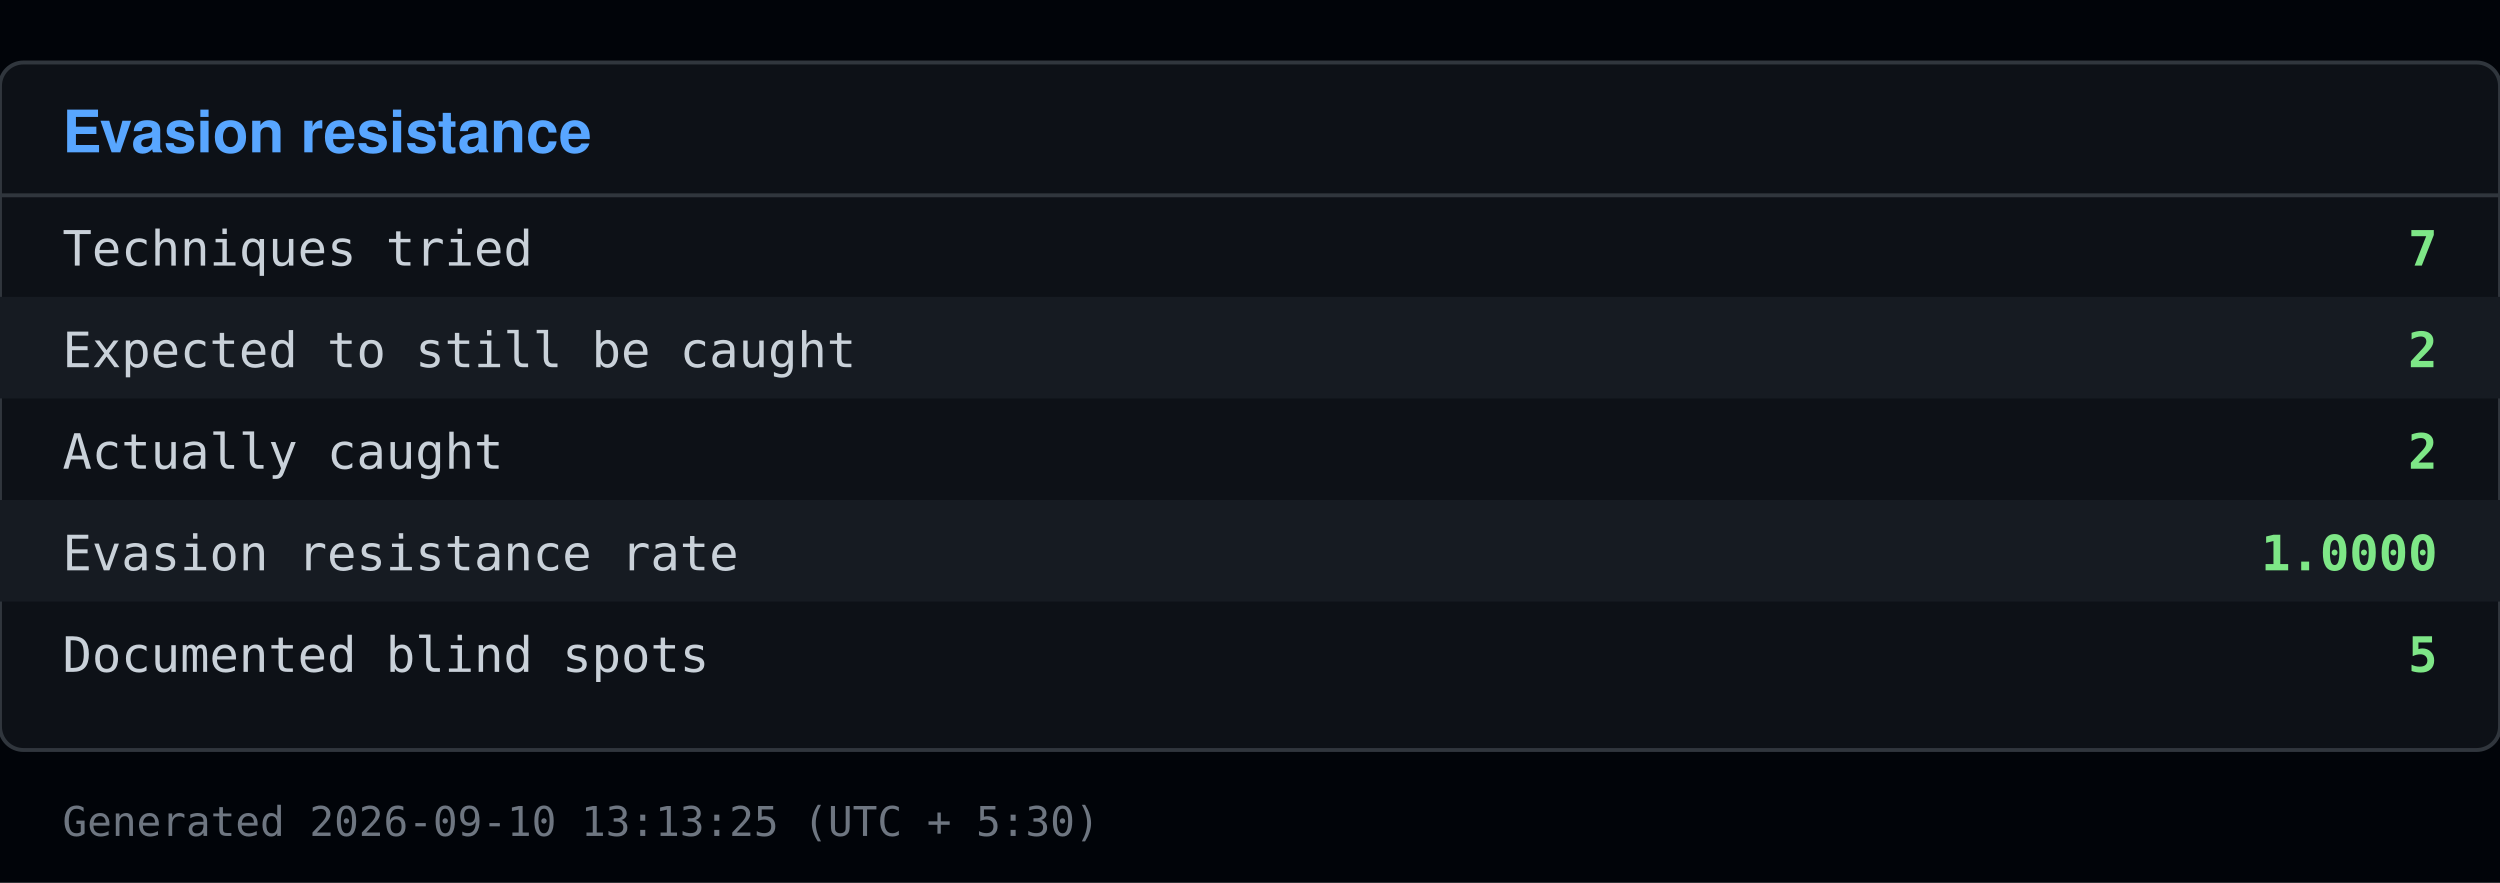
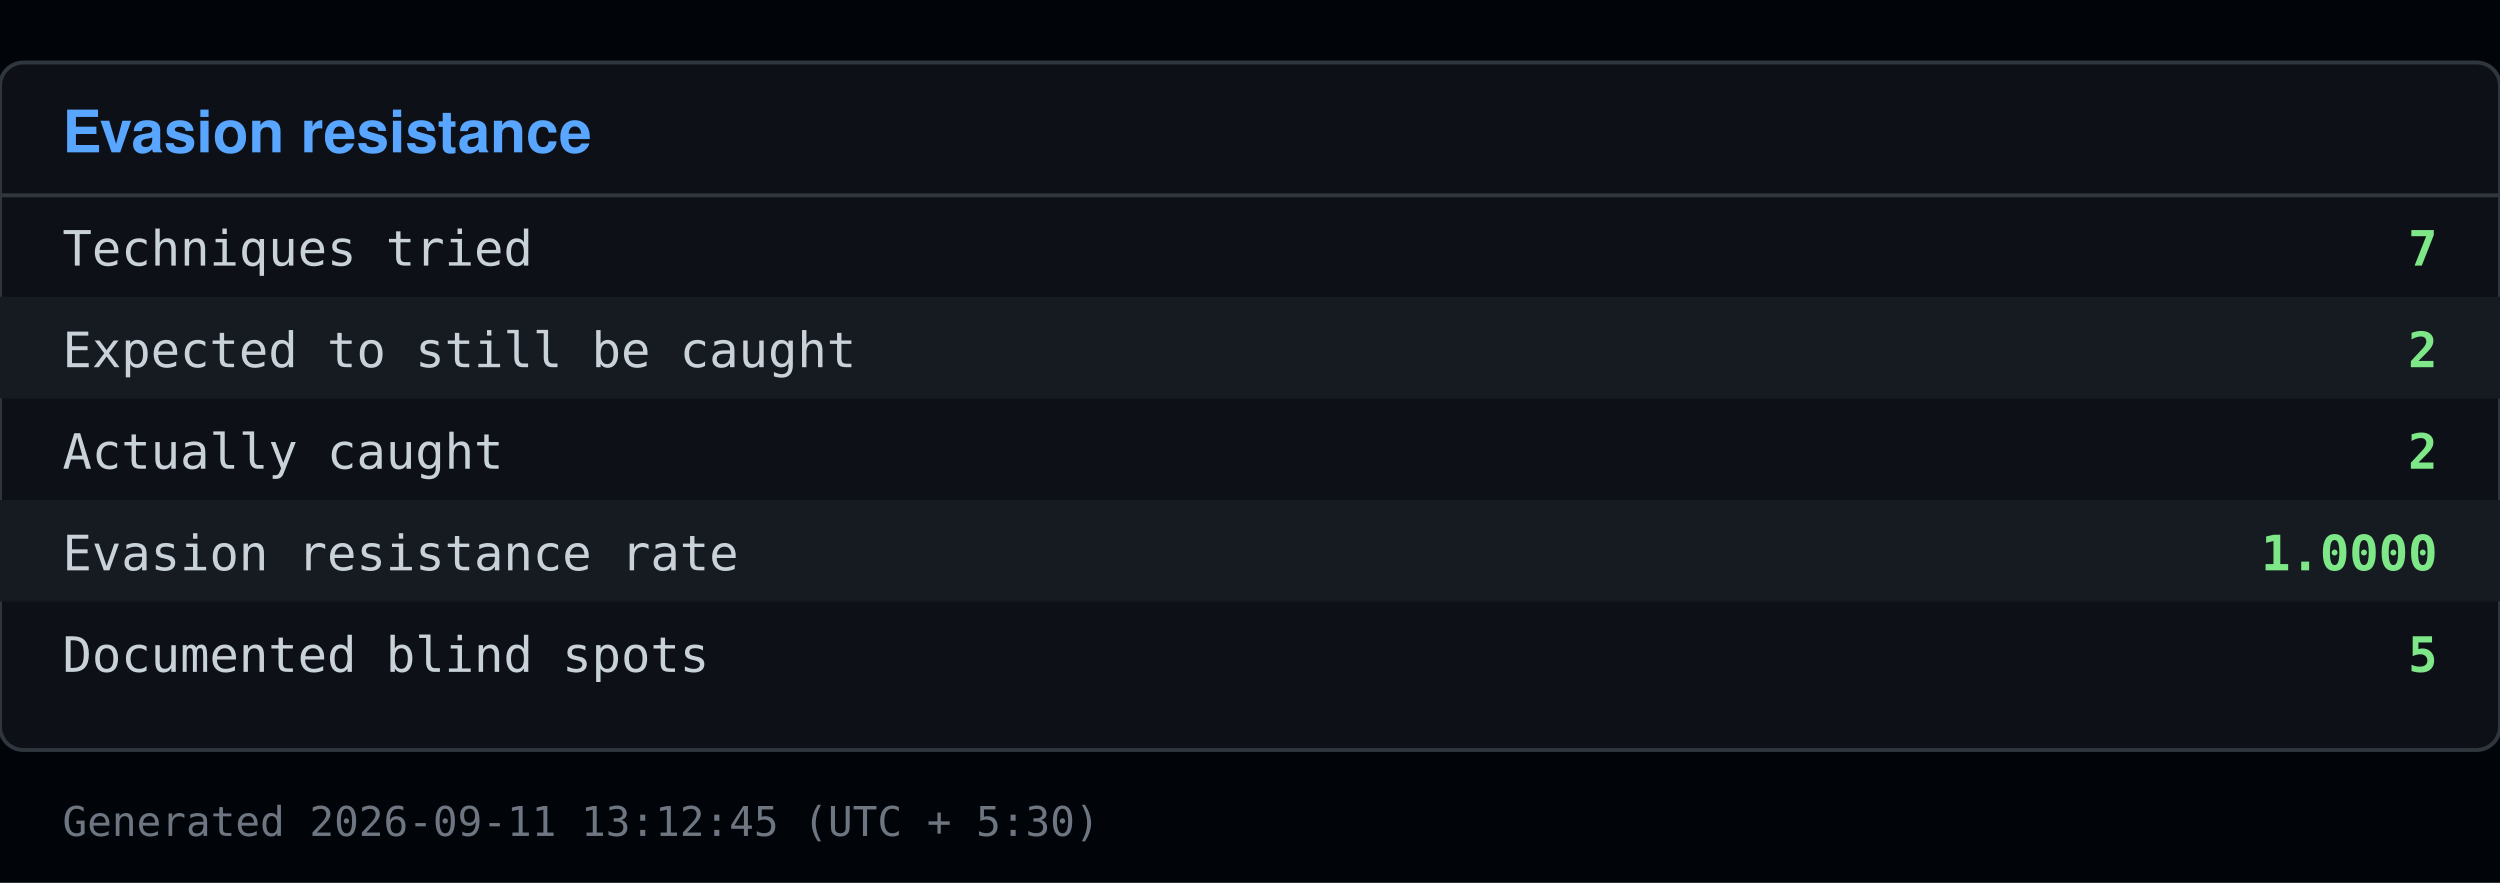
<svg xmlns="http://www.w3.org/2000/svg" viewBox="0 0 640 226" width="640" height="226">
  <rect x="0" y="0" width="640" height="226" fill="#010409" />
  <rect x="0" y="16" width="640" height="176" fill="#0d1117" stroke="#30363d" rx="6" />
  <text x="16" y="39" font-family="Segoe UI, Helvetica, Arial, sans-serif" font-size="15" font-weight="600" fill="#58a6ff">Evasion resistance</text>
  <line x1="0" y1="50" x2="640" y2="50" stroke="#30363d" />
  <text x="16" y="68" font-family="Consolas, Menlo, monospace" font-size="12.5" fill="#c9d1d9">Techniques tried</text>
  <text x="624" y="68" font-family="Consolas, Menlo, monospace" font-size="12.5" fill="#7ee787" text-anchor="end" font-weight="600">7</text>
  <rect x="0" y="76" width="640" height="26" fill="#161b22" />
  <text x="16" y="94" font-family="Consolas, Menlo, monospace" font-size="12.5" fill="#c9d1d9">Expected to still be caught</text>
  <text x="624" y="94" font-family="Consolas, Menlo, monospace" font-size="12.5" fill="#7ee787" text-anchor="end" font-weight="600">2</text>
  <text x="16" y="120" font-family="Consolas, Menlo, monospace" font-size="12.5" fill="#c9d1d9">Actually caught</text>
  <text x="624" y="120" font-family="Consolas, Menlo, monospace" font-size="12.5" fill="#7ee787" text-anchor="end" font-weight="600">2</text>
  <rect x="0" y="128" width="640" height="26" fill="#161b22" />
  <text x="16" y="146" font-family="Consolas, Menlo, monospace" font-size="12.5" fill="#c9d1d9">Evasion resistance rate</text>
  <text x="624" y="146" font-family="Consolas, Menlo, monospace" font-size="12.5" fill="#7ee787" text-anchor="end" font-weight="600">1.0000</text>
  <text x="16" y="172" font-family="Consolas, Menlo, monospace" font-size="12.5" fill="#c9d1d9">Documented blind spots</text>
  <text x="624" y="172" font-family="Consolas, Menlo, monospace" font-size="12.5" fill="#7ee787" text-anchor="end" font-weight="600">5</text>
-   <text x="16" y="214" font-family="Consolas, Menlo, monospace" font-size="10.5" fill="#6e7681">Generated 2026-09-10 13:13:25 (UTC + 5:30)</text>
+   <text x="16" y="214" font-family="Consolas, Menlo, monospace" font-size="10.5" fill="#6e7681">Generated 2026-09-11 13:12:45 (UTC + 5:30)</text>
</svg>
